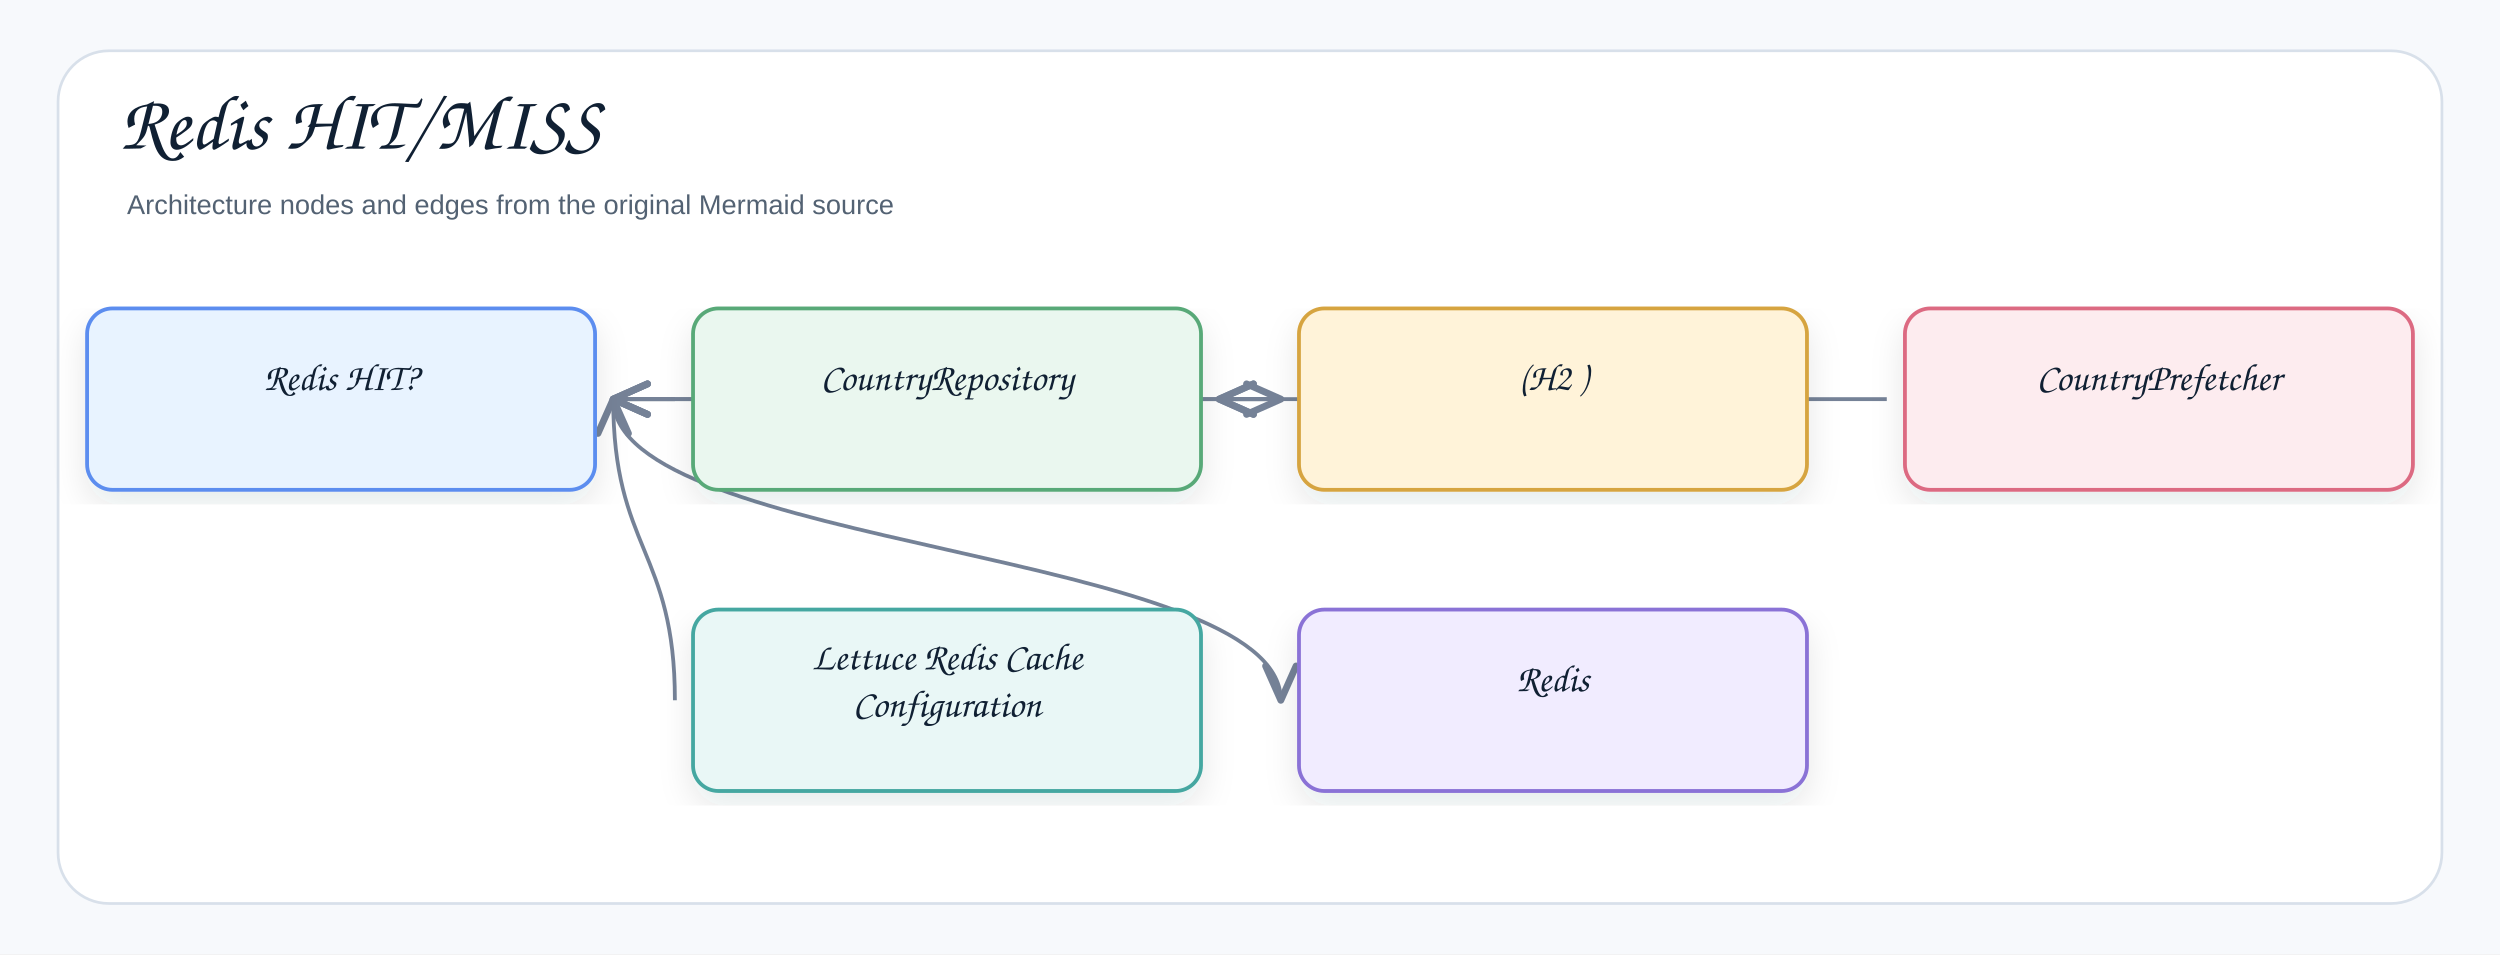
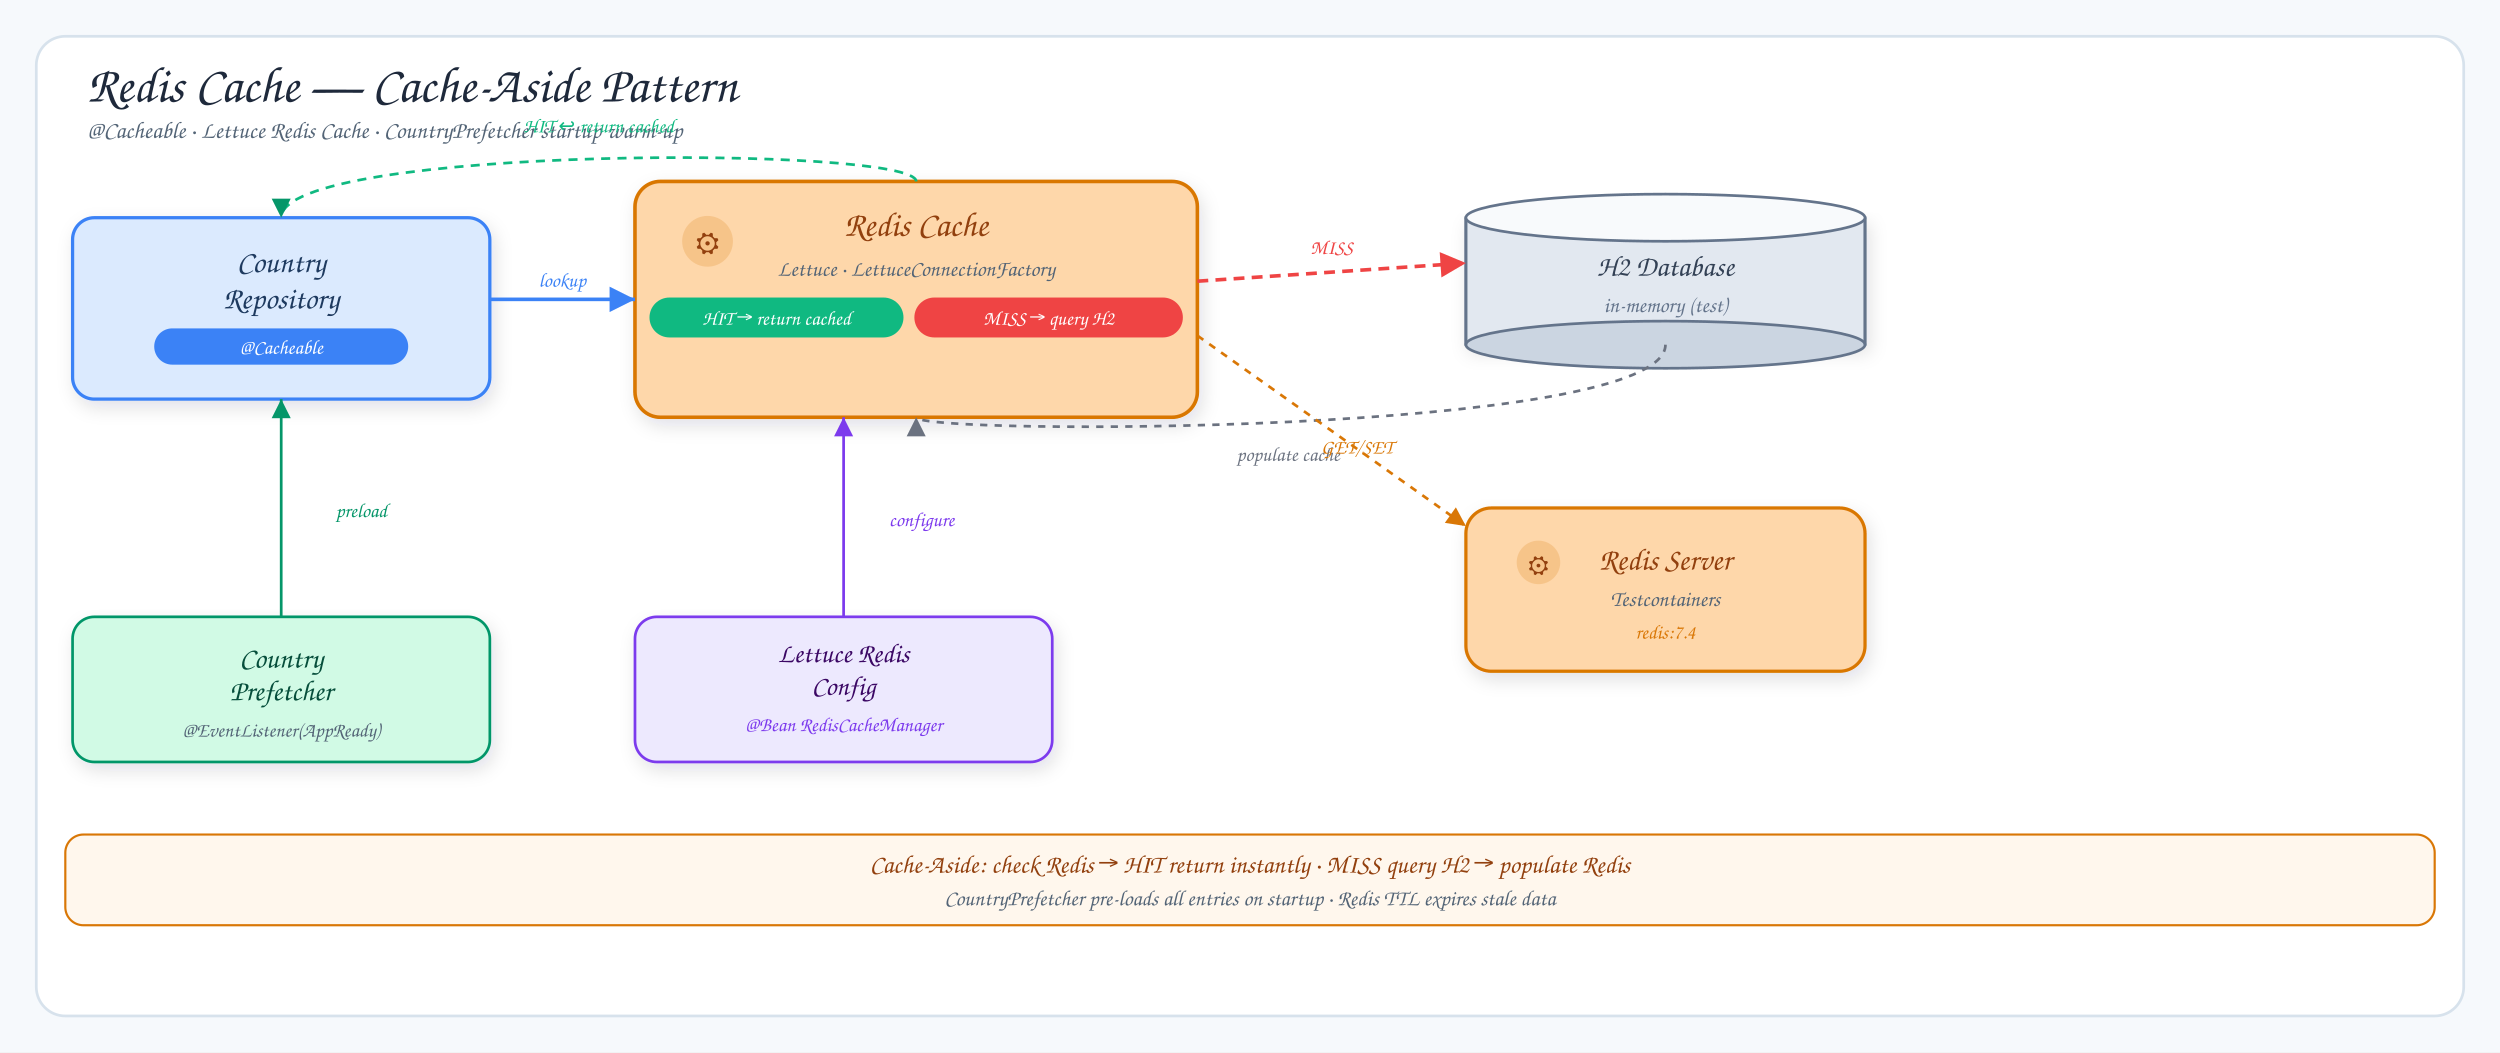
- <svg xmlns="http://www.w3.org/2000/svg" width="1378" height="526" viewBox="0 0 1378 526" role="img" aria-label="Redis HIT/MISS">
+ <svg xmlns="http://www.w3.org/2000/svg" viewBox="0 0 1378 580" width="1378" height="580">
  <defs>
-     <filter id="shadow" x="-8%" y="-8%" width="116%" height="116%">
-       <feDropShadow dx="0" dy="8" stdDeviation="9" flood-color="#1f2937" flood-opacity="0.10" />
+     <filter id="shadow" x="-10%" y="-10%" width="120%" height="130%">
+       <feDropShadow dx="2" dy="4" stdDeviation="5" flood-color="#1f2937" flood-opacity="0.12" />
    </filter>
-     <marker id="openArrow" markerWidth="12" markerHeight="10" refX="10" refY="5" orient="auto" markerUnits="strokeWidth">
-       <path d="M 1 1 L 10 5 L 1 9" fill="none" stroke="#758297" stroke-width="1.8" stroke-linecap="round" stroke-linejoin="round" />
+     <marker id="arrow" markerWidth="9" markerHeight="9" refX="8" refY="4.5" orient="auto">
+       <polygon points="1,1 8,4.5 1,8" fill="#6b7280" />
    </marker>
-     <marker id="inherit" markerWidth="14" markerHeight="12" refX="12" refY="6" orient="auto" markerUnits="strokeWidth">
-       <path d="M 0 1 L 12 6 L 0 11 Z" fill="#ffffff" stroke="#758297" stroke-width="1.8" />
+     <marker id="arrow-blue" markerWidth="9" markerHeight="9" refX="8" refY="4.5" orient="auto">
+       <polygon points="1,1 8,4.5 1,8" fill="#3b82f6" />
    </marker>
-     <style>
-     .canvas{fill:#f7f9fc}.frame{fill:#fff;stroke:#d8e0ea;stroke-width:1.5}
-     .title{font-family:"Architects Daughter","Comic Sans MS","Comic Sans",cursive;font-size:43px;font-weight:400;fill:#102033}
-     .subtitle{font-family:"Comic Sans MS","Comic Sans","Comic Neue",Arial,sans-serif;font-size:15px;font-weight:400;fill:#536273}
-     .label{font-family:"Architects Daughter","Comic Sans MS","Comic Sans",cursive;font-size:25px;font-weight:400;fill:#102033}
-     .smallLabel{font-family:"Architects Daughter","Comic Sans MS","Comic Sans",cursive;font-size:21px;font-weight:400;fill:#102033}
-     .mono{font-family:"Comic Sans MS","Comic Sans","Comic Neue",Arial,sans-serif;font-size:12px;font-weight:400;fill:#102033}
-     .small{font-family:"Comic Sans MS","Comic Sans","Comic Neue",Arial,sans-serif;font-size:12px;font-weight:400;fill:#536273}
-     .strong{font-family:"Comic Sans MS","Comic Sans","Comic Neue",Arial,sans-serif;font-size:13px;font-weight:400;fill:#102033}
-     .card{stroke-width:2.1;filter:url(#shadow)}.compartment{stroke-width:1.5;fill:none}
-     .line{stroke:#758297;stroke-width:2.1;fill:none;marker-end:url(#openArrow)}
-     .plainLine{stroke:#758297;stroke-width:2.1;fill:none}
-     .dashed{stroke:#758297;stroke-width:2.1;stroke-dasharray:7 6;fill:none;marker-end:url(#openArrow)}
-     .inheritLine{stroke:#758297;stroke-width:2.2;fill:none;marker-end:url(#inherit)}
-     .implLine{stroke:#758297;stroke-width:2.2;stroke-dasharray:8 7;fill:none;marker-end:url(#inherit)}
-   </style>
+     <marker id="arrow-green" markerWidth="9" markerHeight="9" refX="8" refY="4.5" orient="auto">
+       <polygon points="1,1 8,4.5 1,8" fill="#059669" />
+     </marker>
+     <marker id="arrow-amber" markerWidth="9" markerHeight="9" refX="8" refY="4.5" orient="auto">
+       <polygon points="1,1 8,4.5 1,8" fill="#d97706" />
+     </marker>
+     <marker id="arrow-red" markerWidth="9" markerHeight="9" refX="8" refY="4.5" orient="auto">
+       <polygon points="1,1 8,4.5 1,8" fill="#ef4444" />
+     </marker>
+     <marker id="arrow-purple" markerWidth="9" markerHeight="9" refX="8" refY="4.5" orient="auto">
+       <polygon points="1,1 8,4.5 1,8" fill="#7c3aed" />
+     </marker>
  </defs>
-   <rect class="canvas" width="1378" height="526" />
-   <rect class="frame" x="32" y="28" width="1314" height="470" rx="28" />
-   <text class="title" x="66" y="82">Redis HIT/MISS</text>
-   <text class="subtitle" x="70" y="118">Architecture nodes and edges from the original Mermaid source</text>
-   <path class="line" d="M338 220 C338 303 706 303 706 386" />
-   <path class="line" d="M372 386 C372 303 338 303 338 220" />
-   <path class="line" d="M372 220 C372 220 338 220 338 220" />
-   <path class="line" d="M1040 220 C1040 220 672 220 672 220" />
-   <path class="line" d="M706 220 C706 220 672 220 672 220" />
-   <path class="line" d="M706 220 C706 220 338 220 338 220" />
-   <path class="line" d="M338 220 C338 220 706 220 706 220" />
-   <path class="line" d="M372 220 C372 220 338 220 338 220" />
-   <g transform="translate(48,170)">
-     <rect class="card" x="0" y="0" width="280" height="100" rx="14" fill="#E8F3FF" stroke="#5B8DEF" />
-     <text class="smallLabel" x="140" y="45" text-anchor="middle">Redis HIT?</text>
-   </g>
-   <g transform="translate(382,170)">
-     <rect class="card" x="0" y="0" width="280" height="100" rx="14" fill="#EAF7EF" stroke="#58A978" />
-     <text class="smallLabel" x="140" y="45" text-anchor="middle">CountryRepository</text>
-   </g>
-   <g transform="translate(716,170)">
-     <rect class="card" x="0" y="0" width="280" height="100" rx="14" fill="#FFF3D9" stroke="#D6A441" />
-     <text class="smallLabel" x="140" y="45" text-anchor="middle">(H2 )</text>
-   </g>
-   <g transform="translate(1050,170)">
-     <rect class="card" x="0" y="0" width="280" height="100" rx="14" fill="#FDECEF" stroke="#DC6B82" />
-     <text class="smallLabel" x="140" y="45" text-anchor="middle">CountryPrefetcher</text>
-   </g>
-   <g transform="translate(382,336)">
-     <rect class="card" x="0" y="0" width="280" height="100" rx="14" fill="#E9F7F6" stroke="#45A7A1" />
-     <text class="smallLabel" x="140" y="33" text-anchor="middle">Lettuce Redis Cache</text>
-     <text class="smallLabel" x="140" y="59" text-anchor="middle">Configuration</text>
-   </g>
-   <g transform="translate(716,336)">
-     <rect class="card" x="0" y="0" width="280" height="100" rx="14" fill="#F1ECFF" stroke="#8A72D6" />
-     <text class="smallLabel" x="140" y="45" text-anchor="middle">Redis</text>
-   </g>
+   <rect width="1378" height="580" fill="#f6f9fc" />
+   <rect x="20" y="20" width="1338" height="540" rx="16" fill="#fff" stroke="#d7e2ec" stroke-width="1.5" />
+   <text x="48" y="56" font-family="'Architects Daughter', cursive" font-size="28" fill="#1e293b">Redis Cache — Cache-Aside Pattern</text>
+   <text x="48" y="76" font-family="'Comic Sans MS', cursive" font-size="13" fill="#536476">@Cacheable · Lettuce Redis Cache · CountryPrefetcher startup warm-up</text>
+   <rect x="40" y="120" width="230" height="100" rx="12" fill="#dbeafe" stroke="#3b82f6" stroke-width="1.8" filter="url(#shadow)" />
+   <text x="155" y="150" font-family="'Architects Daughter', cursive" font-size="17" fill="#1e3a5f" text-anchor="middle">Country</text>
+   <text x="155" y="170" font-family="'Architects Daughter', cursive" font-size="17" fill="#1e3a5f" text-anchor="middle">Repository</text>
+   <rect x="85" y="181" width="140" height="20" rx="10" fill="#3b82f6" />
+   <text x="155" y="195" font-family="'Comic Sans MS', cursive" font-size="11" fill="#fff" text-anchor="middle">@Cacheable</text>
+   <rect x="350" y="100" width="310" height="130" rx="14" fill="#fed7aa" stroke="#d97706" stroke-width="2" filter="url(#shadow)" />
+   <circle cx="390" cy="133" r="14" fill="#d97706" opacity="0.2" />
+   <text x="390" y="139" font-size="16" fill="#92400e" text-anchor="middle">⚙</text>
+   <text x="505" y="130" font-family="'Architects Daughter', cursive" font-size="19" fill="#92400e" text-anchor="middle">Redis Cache</text>
+   <text x="505" y="152" font-family="'Comic Sans MS', cursive" font-size="12" fill="#536476" text-anchor="middle">Lettuce · LettuceConnectionFactory</text>
+   <rect x="358" y="164" width="140" height="22" rx="11" fill="#10b981" />
+   <text x="428" y="179" font-family="'Comic Sans MS', cursive" font-size="11" fill="#fff" text-anchor="middle">HIT → return cached</text>
+   <rect x="504" y="164" width="148" height="22" rx="11" fill="#ef4444" />
+   <text x="578" y="179" font-family="'Comic Sans MS', cursive" font-size="11" fill="#fff" text-anchor="middle">MISS → query H2</text>
+   <rect x="808" y="120" width="220" height="70" fill="#e2e8f0" stroke="#64748b" stroke-width="1.5" filter="url(#shadow)" />
+   <ellipse cx="918" cy="190" rx="110" ry="13" fill="#cbd5e1" stroke="#64748b" stroke-width="1.5" />
+   <line x1="808" y1="120" x2="808" y2="190" stroke="#64748b" stroke-width="1.5" />
+   <line x1="1028" y1="120" x2="1028" y2="190" stroke="#64748b" stroke-width="1.5" />
+   <ellipse cx="918" cy="120" rx="110" ry="13" fill="#f8fafc" stroke="#64748b" stroke-width="1.5" />
+   <text x="918" y="152" font-family="'Architects Daughter', cursive" font-size="16" fill="#334155" text-anchor="middle">H2 Database</text>
+   <text x="918" y="172" font-family="'Comic Sans MS', cursive" font-size="12" fill="#64748b" text-anchor="middle">in-memory (test)</text>
+   <rect x="808" y="280" width="220" height="90" rx="14" fill="#fed7aa" stroke="#d97706" stroke-width="1.8" filter="url(#shadow)" />
+   <circle cx="848" cy="310" r="12" fill="#d97706" opacity="0.2" />
+   <text x="848" y="316" font-size="14" fill="#92400e" text-anchor="middle">⚙</text>
+   <text x="918" y="314" font-family="'Architects Daughter', cursive" font-size="17" fill="#92400e" text-anchor="middle">Redis Server</text>
+   <text x="918" y="334" font-family="'Comic Sans MS', cursive" font-size="12" fill="#536476" text-anchor="middle">Testcontainers</text>
+   <text x="918" y="352" font-family="'Comic Sans MS', cursive" font-size="11" fill="#d97706" text-anchor="middle">redis:7.4</text>
+   <line x1="270" y1="165" x2="350" y2="165" stroke="#3b82f6" stroke-width="2" marker-end="url(#arrow-blue)" />
+   <text x="310" y="158" font-family="'Comic Sans MS', cursive" font-size="11" fill="#3b82f6" text-anchor="middle">lookup</text>
+   <line x1="660" y1="155" x2="808" y2="145" stroke="#ef4444" stroke-width="2" stroke-dasharray="6 4" marker-end="url(#arrow-red)" />
+   <text x="734" y="140" font-family="'Comic Sans MS', cursive" font-size="11" fill="#ef4444" text-anchor="middle">MISS</text>
+   <path d="M918,190 C918,240 505,240 505,230" stroke="#6b7280" stroke-width="1.5" stroke-dasharray="4 4" fill="none" marker-end="url(#arrow)" />
+   <text x="710" y="254" font-family="'Comic Sans MS', cursive" font-size="11" fill="#6b7280" text-anchor="middle">populate cache</text>
+   <path d="M505,100 C505,80 155,80 155,120" stroke="#10b981" stroke-width="1.5" stroke-dasharray="5 4" fill="none" marker-end="url(#arrow-green)" />
+   <text x="330" y="73" font-family="'Comic Sans MS', cursive" font-size="11" fill="#10b981" text-anchor="middle">HIT ↩ return cached</text>
+   <line x1="660" y1="185" x2="808" y2="290" stroke="#d97706" stroke-width="1.5" stroke-dasharray="4 4" marker-end="url(#arrow-amber)" />
+   <text x="748" y="250" font-family="'Comic Sans MS', cursive" font-size="11" fill="#d97706" text-anchor="middle">GET/SET</text>
+   <rect x="40" y="340" width="230" height="80" rx="12" fill="#d1fae5" stroke="#059669" stroke-width="1.5" filter="url(#shadow)" />
+   <text x="155" y="368" font-family="'Architects Daughter', cursive" font-size="16" fill="#064e3b" text-anchor="middle">Country</text>
+   <text x="155" y="386" font-family="'Architects Daughter', cursive" font-size="16" fill="#064e3b" text-anchor="middle">Prefetcher</text>
+   <text x="155" y="406" font-family="'Comic Sans MS', cursive" font-size="11" fill="#536476" text-anchor="middle">@EventListener(AppReady)</text>
+   <rect x="350" y="340" width="230" height="80" rx="12" fill="#ede9fe" stroke="#7c3aed" stroke-width="1.5" filter="url(#shadow)" />
+   <text x="465" y="365" font-family="'Architects Daughter', cursive" font-size="15" fill="#3b0764" text-anchor="middle">Lettuce Redis</text>
+   <text x="465" y="383" font-family="'Architects Daughter', cursive" font-size="15" fill="#3b0764" text-anchor="middle">Config</text>
+   <text x="465" y="403" font-family="'Comic Sans MS', cursive" font-size="11" fill="#7c3aed" text-anchor="middle">@Bean RedisCacheManager</text>
+   <line x1="155" y1="340" x2="155" y2="220" stroke="#059669" stroke-width="1.5" marker-end="url(#arrow-green)" />
+   <text x="185" y="285" font-family="'Comic Sans MS', cursive" font-size="11" fill="#059669">preload</text>
+   <line x1="465" y1="340" x2="465" y2="230" stroke="#7c3aed" stroke-width="1.5" marker-end="url(#arrow-purple)" />
+   <text x="490" y="290" font-family="'Comic Sans MS', cursive" font-size="11" fill="#7c3aed">configure</text>
+   <rect x="36" y="460" width="1306" height="50" rx="10" fill="#fff7ed" stroke="#d97706" stroke-width="1.2" />
+   <text x="689" y="481" font-family="'Architects Daughter', cursive" font-size="14" fill="#92400e" text-anchor="middle">Cache-Aside: check Redis → HIT return instantly · MISS query H2 → populate Redis</text>
+   <text x="689" y="499" font-family="'Comic Sans MS', cursive" font-size="12" fill="#536476" text-anchor="middle">CountryPrefetcher pre-loads all entries on startup · Redis TTL expires stale data</text>
</svg>
